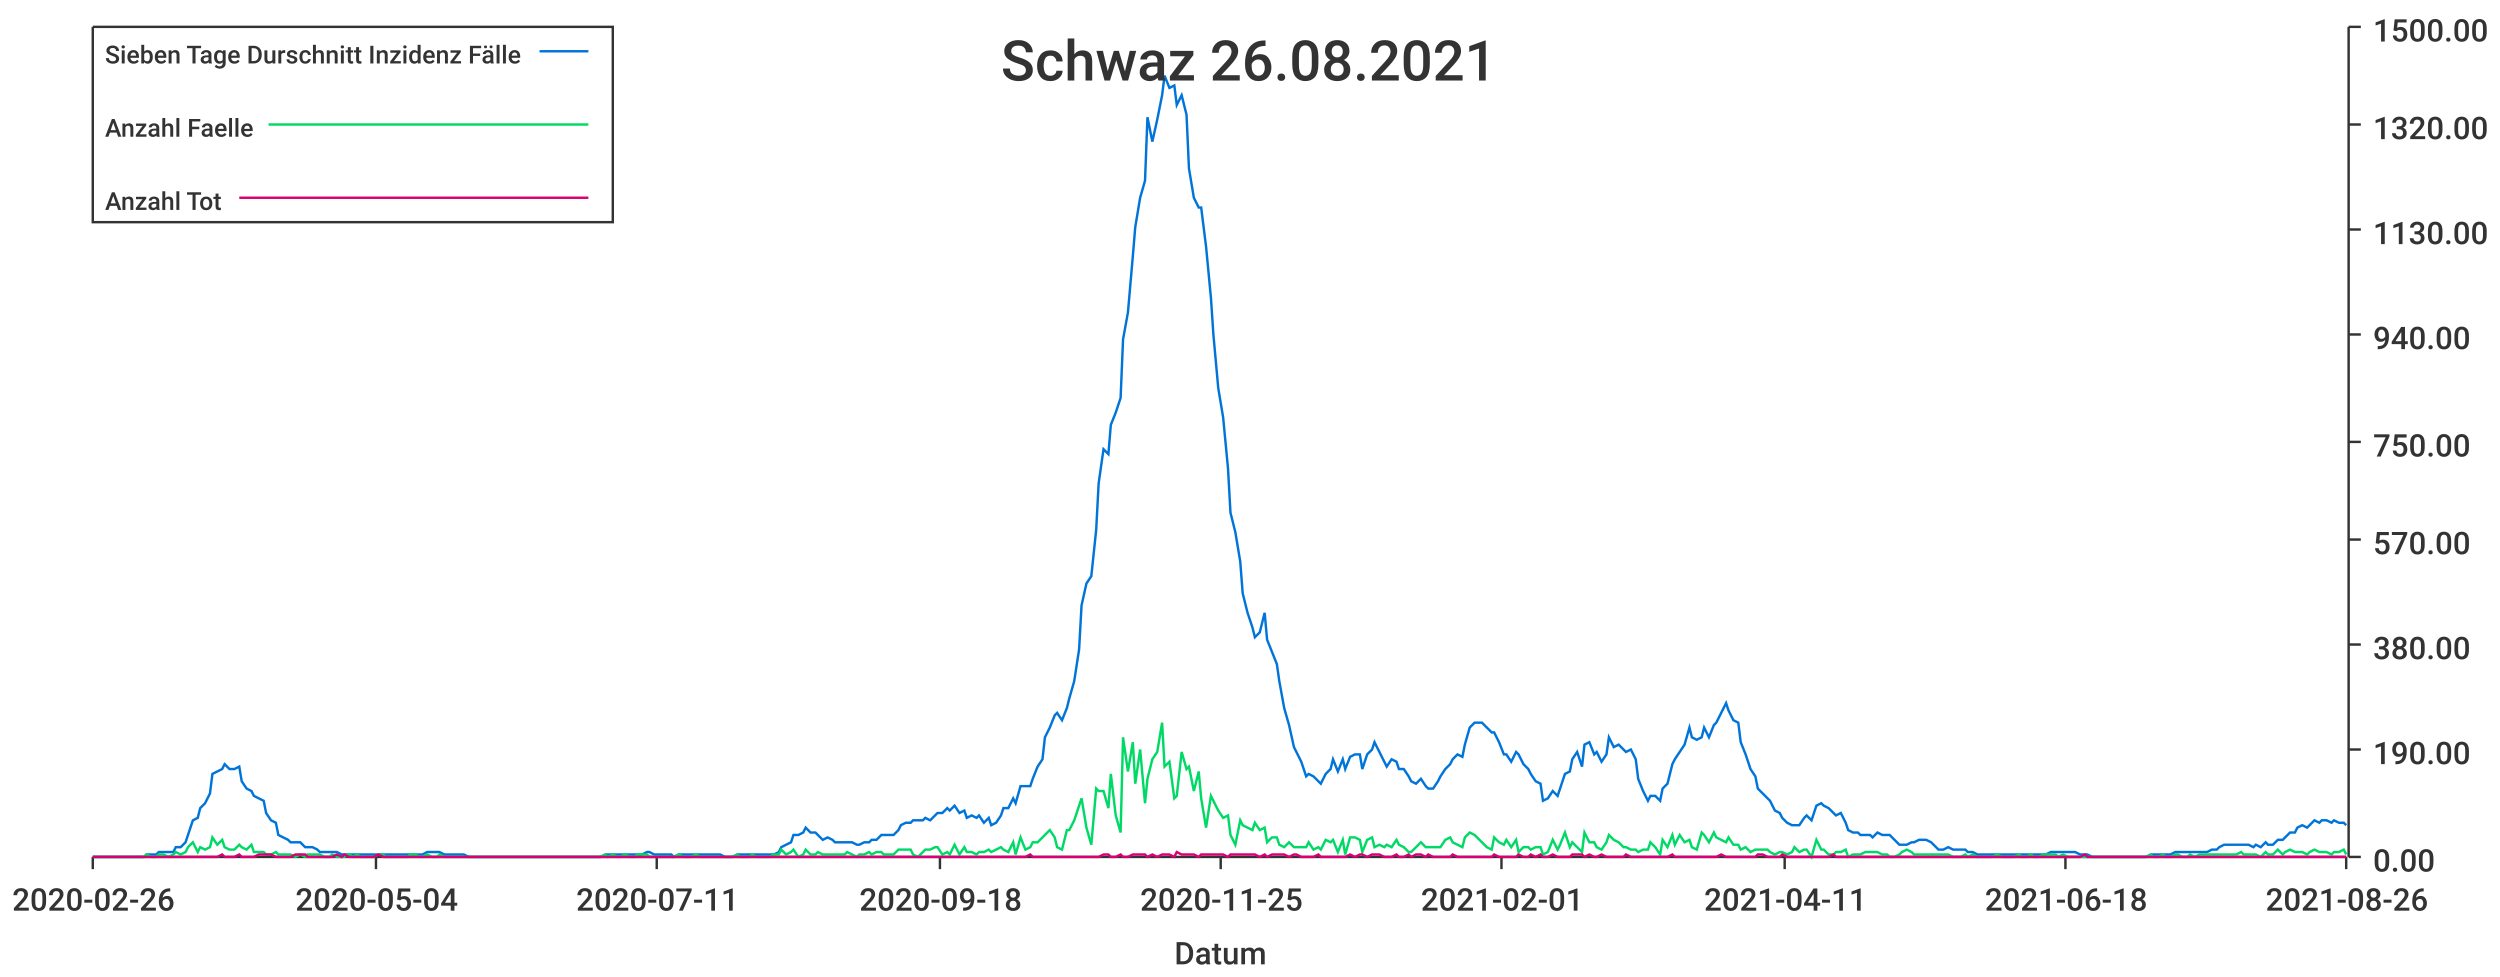
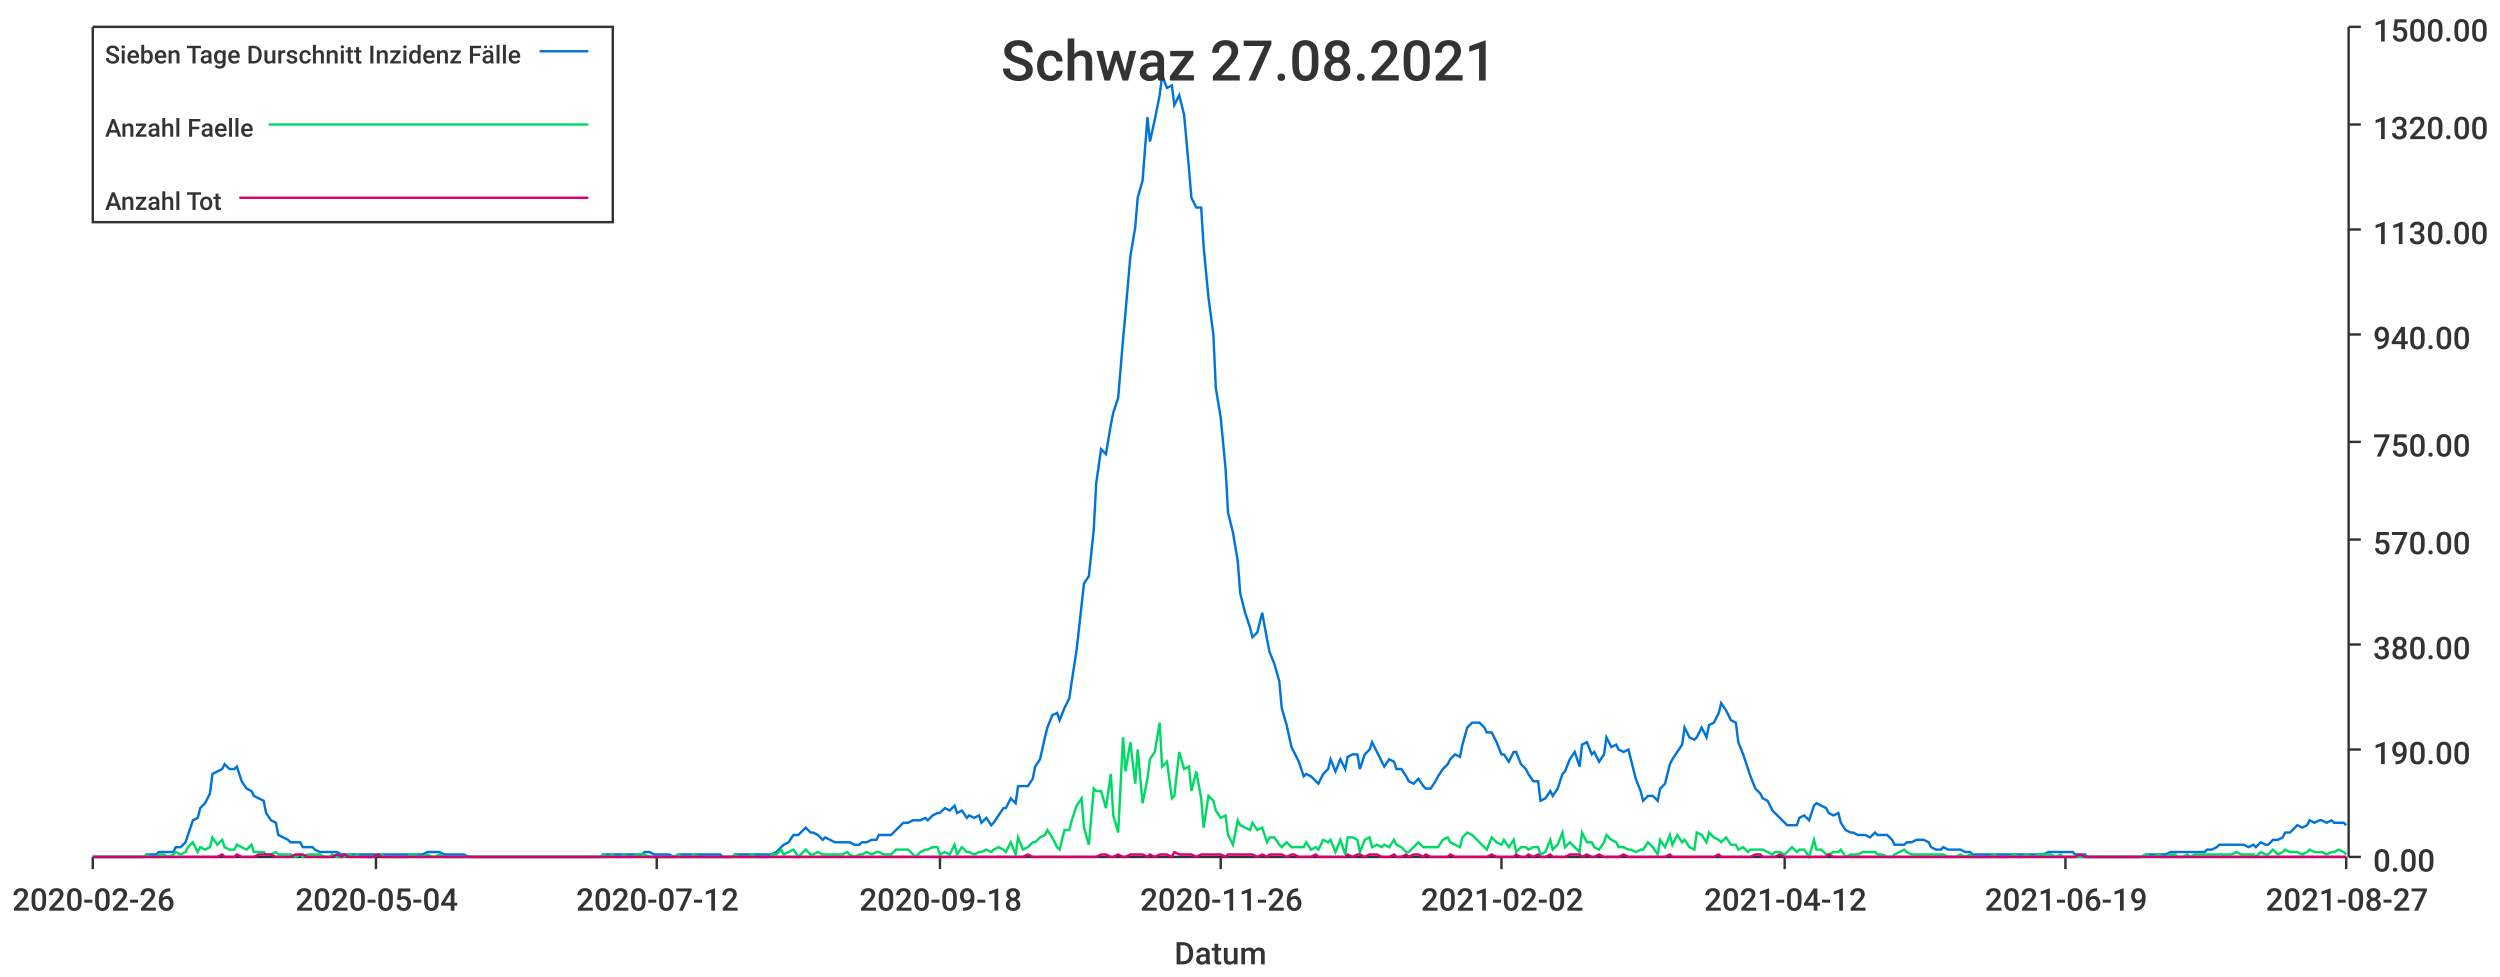
<svg xmlns="http://www.w3.org/2000/svg" width="1024" height="400">\n<path d="M 0 0 L 1024 0 L 1024 400 L 0 400 L 0 0" style="stroke-width:0;stroke:rgba(255,255,255,1.0);fill:rgba(255,255,255,1.0)" />
  <path d="M 38 11 L 961 11 L 961 351 L 38 351 L 38 11" style="stroke-width:0;stroke:rgba(255,255,255,1.0);fill:rgba(255,255,255,1.0)" />
  <path d="M 38 351 L 961 351" style="stroke-width:1;stroke:rgba(51,51,51,1.0);fill:none" />
  <path d="M 38 351 L 38 356" style="stroke-width:1;stroke:rgba(51,51,51,1.0);fill:none" />
  <text x="5" y="373" style="stroke-width:0;stroke:none;fill:rgba(51,51,51,1.0);font-size:12.8px;font-family:'Roboto Medium',sans-serif">2020-02-26</text>
  <path d="M 154 351 L 154 356" style="stroke-width:1;stroke:rgba(51,51,51,1.0);fill:none" />
  <text x="121" y="373" style="stroke-width:0;stroke:none;fill:rgba(51,51,51,1.0);font-size:12.8px;font-family:'Roboto Medium',sans-serif">2020-05-04</text>
  <path d="M 269 351 L 269 356" style="stroke-width:1;stroke:rgba(51,51,51,1.0);fill:none" />
-   <text x="236" y="373" style="stroke-width:0;stroke:none;fill:rgba(51,51,51,1.0);font-size:12.8px;font-family:'Roboto Medium',sans-serif">2020-07-11</text>
+   <text x="236" y="373" style="stroke-width:0;stroke:none;fill:rgba(51,51,51,1.0);font-size:12.8px;font-family:'Roboto Medium',sans-serif">2020-07-12</text>
  <path d="M 385 351 L 385 356" style="stroke-width:1;stroke:rgba(51,51,51,1.0);fill:none" />
  <text x="352" y="373" style="stroke-width:0;stroke:none;fill:rgba(51,51,51,1.0);font-size:12.8px;font-family:'Roboto Medium',sans-serif">2020-09-18</text>
  <path d="M 500 351 L 500 356" style="stroke-width:1;stroke:rgba(51,51,51,1.0);fill:none" />
-   <text x="467" y="373" style="stroke-width:0;stroke:none;fill:rgba(51,51,51,1.0);font-size:12.8px;font-family:'Roboto Medium',sans-serif">2020-11-25</text>
+   <text x="467" y="373" style="stroke-width:0;stroke:none;fill:rgba(51,51,51,1.0);font-size:12.8px;font-family:'Roboto Medium',sans-serif">2020-11-26</text>
  <path d="M 615 351 L 615 356" style="stroke-width:1;stroke:rgba(51,51,51,1.0);fill:none" />
-   <text x="582" y="373" style="stroke-width:0;stroke:none;fill:rgba(51,51,51,1.0);font-size:12.8px;font-family:'Roboto Medium',sans-serif">2021-02-01</text>
+   <text x="582" y="373" style="stroke-width:0;stroke:none;fill:rgba(51,51,51,1.0);font-size:12.8px;font-family:'Roboto Medium',sans-serif">2021-02-02</text>
  <path d="M 731 351 L 731 356" style="stroke-width:1;stroke:rgba(51,51,51,1.0);fill:none" />
-   <text x="698" y="373" style="stroke-width:0;stroke:none;fill:rgba(51,51,51,1.0);font-size:12.8px;font-family:'Roboto Medium',sans-serif">2021-04-11</text>
+   <text x="698" y="373" style="stroke-width:0;stroke:none;fill:rgba(51,51,51,1.0);font-size:12.8px;font-family:'Roboto Medium',sans-serif">2021-04-12</text>
  <path d="M 846 351 L 846 356" style="stroke-width:1;stroke:rgba(51,51,51,1.0);fill:none" />
-   <text x="813" y="373" style="stroke-width:0;stroke:none;fill:rgba(51,51,51,1.0);font-size:12.8px;font-family:'Roboto Medium',sans-serif">2021-06-18</text>
+   <text x="813" y="373" style="stroke-width:0;stroke:none;fill:rgba(51,51,51,1.0);font-size:12.8px;font-family:'Roboto Medium',sans-serif">2021-06-19</text>
  <path d="M 961 351 L 961 356" style="stroke-width:1;stroke:rgba(51,51,51,1.0);fill:none" />
-   <text x="928" y="373" style="stroke-width:0;stroke:none;fill:rgba(51,51,51,1.0);font-size:12.8px;font-family:'Roboto Medium',sans-serif">2021-08-26</text>
+   <text x="928" y="373" style="stroke-width:0;stroke:none;fill:rgba(51,51,51,1.0);font-size:12.8px;font-family:'Roboto Medium',sans-serif">2021-08-27</text>
  <text x="481" y="395" style="stroke-width:0;stroke:none;fill:rgba(51,51,51,1.0);font-size:12.8px;font-family:'Roboto Medium',sans-serif">Datum</text>
  <path d="M 962 351 L 962 11" style="stroke-width:1;stroke:rgba(51,51,51,1.0);fill:none" />
  <path d="M 962 351 L 967 351" style="stroke-width:1;stroke:rgba(51,51,51,1.0);fill:none" />
  <text x="972" y="357" style="stroke-width:0;stroke:none;fill:rgba(51,51,51,1.0);font-size:12.8px;font-family:'Roboto Medium',sans-serif">0.00</text>
  <path d="M 962 307 L 967 307" style="stroke-width:1;stroke:rgba(51,51,51,1.0);fill:none" />
  <text x="972" y="313" style="stroke-width:0;stroke:none;fill:rgba(51,51,51,1.0);font-size:12.8px;font-family:'Roboto Medium',sans-serif">190.00</text>
  <path d="M 962 264 L 967 264" style="stroke-width:1;stroke:rgba(51,51,51,1.0);fill:none" />
  <text x="972" y="270" style="stroke-width:0;stroke:none;fill:rgba(51,51,51,1.0);font-size:12.8px;font-family:'Roboto Medium',sans-serif">380.00</text>
  <path d="M 962 221 L 967 221" style="stroke-width:1;stroke:rgba(51,51,51,1.0);fill:none" />
  <text x="972" y="227" style="stroke-width:0;stroke:none;fill:rgba(51,51,51,1.0);font-size:12.8px;font-family:'Roboto Medium',sans-serif">570.00</text>
  <path d="M 962 181 L 967 181" style="stroke-width:1;stroke:rgba(51,51,51,1.0);fill:none" />
  <text x="972" y="187" style="stroke-width:0;stroke:none;fill:rgba(51,51,51,1.0);font-size:12.8px;font-family:'Roboto Medium',sans-serif">750.00</text>
  <path d="M 962 137 L 967 137" style="stroke-width:1;stroke:rgba(51,51,51,1.0);fill:none" />
  <text x="972" y="143" style="stroke-width:0;stroke:none;fill:rgba(51,51,51,1.0);font-size:12.8px;font-family:'Roboto Medium',sans-serif">940.00</text>
  <path d="M 962 94 L 967 94" style="stroke-width:1;stroke:rgba(51,51,51,1.0);fill:none" />
  <text x="972" y="100" style="stroke-width:0;stroke:none;fill:rgba(51,51,51,1.0);font-size:12.8px;font-family:'Roboto Medium',sans-serif">1130.00</text>
  <path d="M 962 51 L 967 51" style="stroke-width:1;stroke:rgba(51,51,51,1.0);fill:none" />
  <text x="972" y="57" style="stroke-width:0;stroke:none;fill:rgba(51,51,51,1.0);font-size:12.8px;font-family:'Roboto Medium',sans-serif">1320.00</text>
  <path d="M 962 11 L 967 11" style="stroke-width:1;stroke:rgba(51,51,51,1.0);fill:none" />
  <text x="972" y="17" style="stroke-width:0;stroke:none;fill:rgba(51,51,51,1.0);font-size:12.8px;font-family:'Roboto Medium',sans-serif">1500.00</text>
-   <path d="M 38 351 L 40 351 L 42 351 L 44 351 L 45 351 L 47 351 L 49 351 L 50 351 L 52 351 L 54 351 L 55 351 L 57 351 L 59 351 L 60 350 L 62 350 L 64 350 L 65 349 L 67 349 L 69 349 L 71 349 L 72 347 L 74 347 L 76 345 L 77 342 L 79 336 L 81 335 L 82 331 L 84 329 L 86 325 L 87 317 L 89 316 L 91 315 L 92 313 L 94 315 L 96 315 L 98 314 L 99 320 L 101 323 L 103 324 L 104 326 L 106 327 L 108 328 L 109 333 L 111 336 L 113 337 L 114 342 L 116 343 L 118 344 L 119 345 L 121 345 L 123 345 L 125 347 L 126 347 L 128 347 L 130 348 L 131 349 L 133 349 L 135 349 L 136 349 L 138 349 L 140 350 L 141 350 L 143 350 L 145 350 L 146 350 L 148 350 L 150 350 L 152 350 L 153 350 L 155 350 L 157 350 L 158 350 L 160 350 L 162 350 L 163 350 L 165 350 L 167 350 L 168 350 L 170 350 L 172 350 L 173 350 L 175 349 L 177 349 L 179 349 L 180 349 L 182 350 L 184 350 L 185 350 L 187 350 L 189 350 L 190 350 L 192 351 L 194 351 L 195 351 L 197 351 L 199 351 L 200 351 L 202 351 L 204 351 L 206 351 L 207 351 L 209 351 L 211 351 L 212 351 L 214 351 L 216 351 L 217 351 L 219 351 L 221 351 L 222 351 L 224 351 L 226 351 L 227 351 L 229 351 L 231 351 L 233 351 L 234 351 L 236 351 L 238 351 L 239 351 L 241 351 L 243 351 L 244 351 L 246 351 L 248 350 L 249 350 L 251 350 L 253 350 L 254 350 L 256 350 L 258 350 L 260 350 L 261 350 L 263 350 L 265 349 L 266 349 L 268 350 L 270 350 L 271 350 L 273 350 L 275 350 L 276 351 L 278 350 L 280 350 L 281 350 L 283 350 L 285 350 L 287 350 L 288 350 L 290 350 L 292 350 L 293 350 L 295 350 L 297 351 L 298 351 L 300 351 L 302 350 L 303 350 L 305 350 L 307 350 L 308 350 L 310 350 L 312 350 L 314 350 L 315 350 L 317 350 L 319 349 L 320 347 L 322 346 L 324 345 L 325 342 L 327 342 L 329 341 L 330 339 L 332 341 L 334 341 L 335 342 L 337 344 L 339 343 L 341 344 L 342 345 L 344 345 L 346 345 L 347 345 L 349 345 L 351 346 L 352 346 L 354 345 L 356 345 L 357 344 L 359 344 L 361 342 L 362 342 L 364 342 L 366 342 L 368 340 L 369 338 L 371 337 L 373 337 L 374 336 L 376 336 L 378 336 L 379 335 L 381 336 L 383 334 L 384 333 L 386 333 L 388 331 L 389 332 L 391 330 L 393 333 L 395 332 L 396 335 L 398 334 L 400 335 L 401 334 L 403 337 L 405 335 L 406 338 L 408 337 L 410 334 L 411 331 L 413 331 L 415 327 L 416 329 L 418 322 L 420 322 L 422 322 L 423 319 L 425 314 L 427 311 L 428 302 L 430 298 L 432 293 L 433 292 L 435 295 L 437 290 L 438 286 L 440 279 L 442 266 L 443 248 L 445 239 L 447 236 L 449 217 L 450 198 L 452 184 L 454 186 L 455 174 L 457 169 L 459 163 L 460 139 L 462 128 L 464 105 L 465 93 L 467 81 L 469 74 L 470 48 L 472 58 L 474 49 L 476 39 L 477 31 L 479 36 L 481 35 L 482 43 L 484 39 L 486 47 L 487 69 L 489 81 L 491 85 L 492 85 L 494 101 L 496 122 L 497 137 L 499 159 L 501 171 L 503 192 L 504 210 L 506 218 L 508 230 L 509 243 L 511 251 L 513 257 L 514 261 L 516 259 L 518 251 L 519 262 L 521 267 L 523 272 L 524 279 L 526 290 L 528 297 L 530 306 L 531 308 L 533 312 L 535 318 L 536 317 L 538 318 L 540 320 L 541 321 L 543 317 L 545 315 L 546 311 L 548 316 L 550 311 L 551 315 L 553 310 L 555 309 L 557 309 L 558 315 L 560 309 L 562 307 L 563 304 L 565 308 L 567 312 L 568 314 L 570 311 L 572 312 L 573 315 L 575 315 L 577 318 L 578 320 L 580 321 L 582 319 L 584 322 L 585 323 L 587 323 L 589 320 L 590 318 L 592 315 L 594 313 L 595 311 L 597 309 L 599 310 L 600 305 L 602 298 L 604 296 L 605 296 L 607 296 L 609 298 L 611 300 L 612 300 L 614 304 L 616 309 L 617 309 L 619 312 L 621 308 L 622 309 L 624 313 L 626 315 L 627 317 L 629 320 L 631 321 L 632 328 L 634 327 L 636 324 L 638 326 L 639 323 L 641 317 L 643 316 L 644 311 L 646 308 L 648 314 L 649 305 L 651 304 L 653 309 L 654 308 L 656 312 L 658 309 L 659 302 L 661 306 L 663 305 L 665 307 L 666 308 L 668 307 L 670 311 L 671 319 L 673 324 L 675 328 L 676 326 L 678 326 L 680 328 L 681 323 L 683 321 L 685 313 L 686 311 L 688 308 L 690 305 L 692 298 L 693 302 L 695 303 L 697 302 L 698 298 L 700 302 L 702 297 L 703 296 L 705 292 L 707 288 L 708 291 L 710 295 L 712 296 L 713 304 L 715 309 L 717 315 L 719 318 L 720 323 L 722 325 L 724 327 L 725 328 L 727 332 L 729 333 L 730 335 L 732 337 L 734 338 L 735 338 L 737 338 L 739 335 L 740 334 L 742 336 L 744 330 L 746 329 L 747 330 L 749 331 L 751 333 L 752 334 L 754 333 L 756 337 L 757 340 L 759 341 L 761 341 L 762 342 L 764 342 L 766 342 L 767 343 L 769 341 L 771 342 L 773 342 L 774 342 L 776 344 L 778 346 L 779 346 L 781 346 L 783 345 L 784 345 L 786 344 L 788 344 L 789 344 L 791 345 L 793 347 L 794 348 L 796 348 L 798 347 L 800 348 L 801 348 L 803 348 L 805 348 L 806 349 L 808 349 L 810 350 L 811 350 L 813 350 L 815 350 L 816 350 L 818 350 L 820 350 L 821 350 L 823 350 L 825 350 L 827 350 L 828 350 L 830 350 L 832 350 L 833 350 L 835 350 L 837 350 L 838 350 L 840 349 L 842 349 L 843 349 L 845 349 L 847 349 L 848 349 L 850 349 L 852 350 L 854 350 L 855 350 L 857 351 L 859 351 L 860 351 L 862 351 L 864 351 L 865 351 L 867 351 L 869 351 L 870 351 L 872 351 L 874 351 L 875 351 L 877 351 L 879 351 L 881 350 L 882 350 L 884 350 L 886 350 L 887 350 L 889 350 L 891 349 L 892 349 L 894 349 L 896 349 L 897 349 L 899 349 L 901 349 L 902 349 L 904 349 L 906 348 L 908 348 L 909 347 L 911 346 L 913 346 L 914 346 L 916 346 L 918 346 L 919 346 L 921 346 L 923 347 L 924 346 L 926 347 L 928 345 L 929 346 L 931 346 L 933 344 L 935 344 L 936 343 L 938 341 L 940 341 L 941 339 L 943 338 L 945 339 L 946 338 L 948 336 L 950 337 L 951 336 L 953 336 L 955 337 L 956 336 L 958 337 L 960 337 L 961 338" style="stroke-width:1;stroke:rgba(0,116,217,1.0);fill:none" />
-   <path d="M 38 351 L 40 351 L 42 351 L 44 351 L 45 351 L 47 351 L 49 351 L 50 351 L 52 351 L 54 351 L 55 351 L 57 351 L 59 351 L 60 350 L 62 351 L 64 351 L 65 350 L 67 350 L 69 351 L 71 350 L 72 349 L 74 350 L 76 349 L 77 347 L 79 345 L 81 349 L 82 347 L 84 348 L 86 347 L 87 343 L 89 346 L 91 344 L 92 347 L 94 348 L 96 348 L 98 346 L 99 347 L 101 348 L 103 346 L 104 349 L 106 349 L 108 349 L 109 350 L 111 350 L 113 349 L 114 350 L 116 350 L 118 350 L 119 350 L 121 351 L 123 350 L 125 351 L 126 350 L 128 350 L 130 350 L 131 350 L 133 351 L 135 351 L 136 350 L 138 351 L 140 351 L 141 351 L 143 350 L 145 351 L 146 350 L 148 351 L 150 351 L 152 351 L 153 351 L 155 350 L 157 350 L 158 351 L 160 351 L 162 351 L 163 351 L 165 351 L 167 351 L 168 350 L 170 350 L 172 351 L 173 351 L 175 350 L 177 351 L 179 351 L 180 350 L 182 351 L 184 351 L 185 351 L 187 351 L 189 351 L 190 351 L 192 351 L 194 351 L 195 351 L 197 351 L 199 351 L 200 351 L 202 351 L 204 351 L 206 351 L 207 351 L 209 351 L 211 351 L 212 351 L 214 351 L 216 351 L 217 351 L 219 351 L 221 351 L 222 351 L 224 351 L 226 351 L 227 351 L 229 351 L 231 351 L 233 351 L 234 351 L 236 351 L 238 351 L 239 351 L 241 351 L 243 351 L 244 351 L 246 351 L 248 350 L 249 351 L 251 350 L 253 351 L 254 351 L 256 350 L 258 351 L 260 351 L 261 350 L 263 350 L 265 350 L 266 351 L 268 351 L 270 351 L 271 351 L 273 351 L 275 351 L 276 351 L 278 350 L 280 351 L 281 351 L 283 351 L 285 350 L 287 351 L 288 351 L 290 351 L 292 351 L 293 351 L 295 351 L 297 351 L 298 351 L 300 351 L 302 350 L 303 351 L 305 351 L 307 351 L 308 350 L 310 351 L 312 351 L 314 351 L 315 351 L 317 350 L 319 350 L 320 348 L 322 350 L 324 349 L 325 348 L 327 351 L 329 350 L 330 348 L 332 350 L 334 350 L 335 349 L 337 350 L 339 350 L 341 350 L 342 350 L 344 350 L 346 350 L 347 349 L 349 350 L 351 351 L 352 350 L 354 350 L 356 349 L 357 350 L 359 349 L 361 349 L 362 350 L 364 350 L 366 350 L 368 348 L 369 348 L 371 348 L 373 348 L 374 350 L 376 351 L 378 349 L 379 348 L 381 348 L 383 347 L 384 347 L 386 350 L 388 349 L 389 350 L 391 346 L 393 350 L 395 347 L 396 349 L 398 349 L 400 350 L 401 349 L 403 349 L 405 348 L 406 349 L 408 348 L 410 347 L 411 348 L 413 349 L 415 345 L 416 350 L 418 343 L 420 348 L 422 347 L 423 345 L 425 345 L 427 343 L 428 342 L 430 340 L 432 343 L 433 347 L 435 348 L 437 340 L 438 340 L 440 336 L 442 330 L 443 327 L 445 339 L 447 346 L 449 323 L 450 324 L 452 324 L 454 331 L 455 317 L 457 334 L 459 341 L 460 302 L 462 316 L 464 304 L 465 321 L 467 307 L 469 329 L 470 319 L 472 311 L 474 308 L 476 296 L 477 314 L 479 312 L 481 327 L 482 326 L 484 308 L 486 315 L 487 314 L 489 324 L 491 316 L 492 327 L 494 339 L 496 326 L 497 328 L 499 332 L 501 335 L 503 334 L 504 342 L 506 346 L 508 336 L 509 338 L 511 339 L 513 340 L 514 337 L 516 340 L 518 339 L 519 345 L 521 343 L 523 343 L 524 346 L 526 347 L 528 345 L 530 347 L 531 347 L 533 347 L 535 347 L 536 345 L 538 348 L 540 347 L 541 348 L 543 344 L 545 345 L 546 344 L 548 349 L 550 344 L 551 350 L 553 343 L 555 343 L 557 344 L 558 349 L 560 344 L 562 343 L 563 347 L 565 346 L 567 347 L 568 346 L 570 347 L 572 344 L 573 346 L 575 347 L 577 349 L 578 349 L 580 347 L 582 345 L 584 347 L 585 347 L 587 347 L 589 347 L 590 347 L 592 344 L 594 343 L 595 345 L 597 346 L 599 347 L 600 343 L 602 341 L 604 342 L 605 343 L 607 345 L 609 347 L 611 348 L 612 343 L 614 345 L 616 346 L 617 344 L 619 347 L 621 344 L 622 349 L 624 347 L 626 347 L 627 348 L 629 347 L 631 347 L 632 350 L 634 349 L 636 344 L 638 348 L 639 346 L 641 341 L 643 347 L 644 345 L 646 347 L 648 349 L 649 341 L 651 345 L 653 345 L 654 347 L 656 348 L 658 345 L 659 342 L 661 344 L 663 345 L 665 347 L 666 347 L 668 348 L 670 348 L 671 349 L 673 348 L 675 348 L 676 345 L 678 347 L 680 350 L 681 344 L 683 347 L 685 342 L 686 346 L 688 342 L 690 345 L 692 344 L 693 347 L 695 348 L 697 341 L 698 342 L 700 345 L 702 341 L 703 343 L 705 344 L 707 345 L 708 343 L 710 346 L 712 346 L 713 348 L 715 347 L 717 349 L 719 348 L 720 348 L 722 348 L 724 348 L 725 349 L 727 350 L 729 349 L 730 349 L 732 350 L 734 349 L 735 347 L 737 349 L 739 348 L 740 348 L 742 351 L 744 344 L 746 348 L 747 348 L 749 350 L 751 350 L 752 349 L 754 349 L 756 348 L 757 351 L 759 350 L 761 350 L 762 350 L 764 349 L 766 349 L 767 349 L 769 349 L 771 350 L 773 350 L 774 351 L 776 351 L 778 350 L 779 349 L 781 348 L 783 349 L 784 350 L 786 350 L 788 350 L 789 350 L 791 350 L 793 350 L 794 350 L 796 350 L 798 350 L 800 351 L 801 351 L 803 351 L 805 350 L 806 351 L 808 350 L 810 351 L 811 351 L 813 351 L 815 351 L 816 351 L 818 350 L 820 351 L 821 351 L 823 351 L 825 351 L 827 350 L 828 351 L 830 351 L 832 350 L 833 351 L 835 351 L 837 350 L 838 350 L 840 350 L 842 350 L 843 351 L 845 350 L 847 351 L 848 351 L 850 351 L 852 351 L 854 351 L 855 351 L 857 351 L 859 351 L 860 351 L 862 351 L 864 351 L 865 351 L 867 351 L 869 351 L 870 351 L 872 351 L 874 351 L 875 351 L 877 351 L 879 351 L 881 350 L 882 351 L 884 351 L 886 350 L 887 351 L 889 351 L 891 350 L 892 350 L 894 351 L 896 351 L 897 350 L 899 351 L 901 350 L 902 350 L 904 350 L 906 350 L 908 350 L 909 350 L 911 350 L 913 350 L 914 350 L 916 350 L 918 349 L 919 350 L 921 350 L 923 350 L 924 350 L 926 351 L 928 349 L 929 350 L 931 350 L 933 348 L 935 350 L 936 349 L 938 348 L 940 349 L 941 349 L 943 349 L 945 350 L 946 349 L 948 348 L 950 349 L 951 349 L 953 349 L 955 350 L 956 349 L 958 349 L 960 348 L 961 350" style="stroke-width:1;stroke:rgba(0,217,101,1.0);fill:none" />
-   <path d="M 38 351 L 40 351 L 42 351 L 44 351 L 45 351 L 47 351 L 49 351 L 50 351 L 52 351 L 54 351 L 55 351 L 57 351 L 59 351 L 60 351 L 62 351 L 64 351 L 65 351 L 67 351 L 69 351 L 71 351 L 72 351 L 74 351 L 76 351 L 77 351 L 79 351 L 81 351 L 82 351 L 84 351 L 86 351 L 87 351 L 89 351 L 91 350 L 92 351 L 94 351 L 96 351 L 98 350 L 99 351 L 101 351 L 103 351 L 104 351 L 106 350 L 108 350 L 109 350 L 111 350 L 113 351 L 114 351 L 116 351 L 118 351 L 119 351 L 121 350 L 123 350 L 125 350 L 126 351 L 128 351 L 130 351 L 131 351 L 133 351 L 135 351 L 136 351 L 138 350 L 140 351 L 141 350 L 143 351 L 145 351 L 146 351 L 148 351 L 150 351 L 152 351 L 153 351 L 155 350 L 157 351 L 158 351 L 160 351 L 162 351 L 163 351 L 165 351 L 167 351 L 168 351 L 170 351 L 172 351 L 173 351 L 175 351 L 177 351 L 179 351 L 180 351 L 182 351 L 184 351 L 185 351 L 187 351 L 189 351 L 190 351 L 192 351 L 194 351 L 195 351 L 197 351 L 199 351 L 200 351 L 202 351 L 204 351 L 206 351 L 207 351 L 209 351 L 211 351 L 212 351 L 214 351 L 216 351 L 217 351 L 219 351 L 221 351 L 222 351 L 224 351 L 226 351 L 227 351 L 229 351 L 231 351 L 233 351 L 234 351 L 236 351 L 238 351 L 239 351 L 241 351 L 243 351 L 244 351 L 246 351 L 248 351 L 249 351 L 251 351 L 253 351 L 254 351 L 256 351 L 258 351 L 260 351 L 261 351 L 263 351 L 265 351 L 266 351 L 268 351 L 270 351 L 271 351 L 273 351 L 275 351 L 276 351 L 278 351 L 280 351 L 281 351 L 283 351 L 285 351 L 287 351 L 288 351 L 290 351 L 292 351 L 293 351 L 295 351 L 297 351 L 298 351 L 300 351 L 302 351 L 303 351 L 305 351 L 307 351 L 308 351 L 310 351 L 312 351 L 314 351 L 315 351 L 317 351 L 319 351 L 320 351 L 322 351 L 324 351 L 325 351 L 327 351 L 329 351 L 330 351 L 332 351 L 334 351 L 335 351 L 337 351 L 339 351 L 341 351 L 342 351 L 344 351 L 346 351 L 347 351 L 349 351 L 351 351 L 352 351 L 354 351 L 356 351 L 357 351 L 359 351 L 361 351 L 362 351 L 364 351 L 366 351 L 368 351 L 369 351 L 371 351 L 373 351 L 374 351 L 376 351 L 378 351 L 379 351 L 381 351 L 383 351 L 384 351 L 386 351 L 388 351 L 389 351 L 391 351 L 393 351 L 395 351 L 396 351 L 398 351 L 400 351 L 401 351 L 403 351 L 405 351 L 406 351 L 408 351 L 410 351 L 411 351 L 413 351 L 415 351 L 416 351 L 418 351 L 420 351 L 422 350 L 423 351 L 425 351 L 427 351 L 428 351 L 430 351 L 432 351 L 433 351 L 435 351 L 437 351 L 438 351 L 440 351 L 442 351 L 443 351 L 445 351 L 447 351 L 449 351 L 450 351 L 452 350 L 454 350 L 455 351 L 457 351 L 459 350 L 460 351 L 462 351 L 464 350 L 465 350 L 467 350 L 469 350 L 470 351 L 472 350 L 474 351 L 476 350 L 477 350 L 479 350 L 481 351 L 482 349 L 484 350 L 486 350 L 487 350 L 489 350 L 491 351 L 492 350 L 494 350 L 496 350 L 497 350 L 499 350 L 501 350 L 503 351 L 504 350 L 506 350 L 508 350 L 509 350 L 511 350 L 513 350 L 514 350 L 516 351 L 518 350 L 519 351 L 521 350 L 523 350 L 524 350 L 526 350 L 528 351 L 530 350 L 531 350 L 533 351 L 535 351 L 536 351 L 538 351 L 540 350 L 541 351 L 543 351 L 545 351 L 546 351 L 548 351 L 550 351 L 551 351 L 553 350 L 555 351 L 557 350 L 558 350 L 560 351 L 562 350 L 563 350 L 565 350 L 567 351 L 568 351 L 570 351 L 572 350 L 573 351 L 575 351 L 577 350 L 578 351 L 580 350 L 582 350 L 584 351 L 585 350 L 587 351 L 589 351 L 590 351 L 592 351 L 594 351 L 595 350 L 597 351 L 599 351 L 600 351 L 602 351 L 604 351 L 605 351 L 607 351 L 609 351 L 611 351 L 612 350 L 614 351 L 616 351 L 617 351 L 619 351 L 621 351 L 622 350 L 624 351 L 626 351 L 627 350 L 629 351 L 631 350 L 632 351 L 634 351 L 636 350 L 638 351 L 639 351 L 641 351 L 643 351 L 644 350 L 646 350 L 648 350 L 649 351 L 651 350 L 653 351 L 654 351 L 656 350 L 658 351 L 659 351 L 661 351 L 663 351 L 665 351 L 666 350 L 668 351 L 670 351 L 671 351 L 673 351 L 675 351 L 676 351 L 678 351 L 680 351 L 681 351 L 683 351 L 685 350 L 686 351 L 688 351 L 690 351 L 692 351 L 693 351 L 695 351 L 697 351 L 698 351 L 700 351 L 702 351 L 703 351 L 705 350 L 707 351 L 708 351 L 710 351 L 712 351 L 713 351 L 715 351 L 717 351 L 719 351 L 720 350 L 722 350 L 724 351 L 725 351 L 727 351 L 729 351 L 730 350 L 732 351 L 734 351 L 735 351 L 737 351 L 739 351 L 740 351 L 742 351 L 744 351 L 746 351 L 747 351 L 749 351 L 751 350 L 752 351 L 754 351 L 756 351 L 757 351 L 759 351 L 761 351 L 762 351 L 764 351 L 766 351 L 767 351 L 769 351 L 771 351 L 773 351 L 774 351 L 776 351 L 778 351 L 779 351 L 781 351 L 783 351 L 784 351 L 786 351 L 788 351 L 789 351 L 791 351 L 793 351 L 794 351 L 796 351 L 798 351 L 800 351 L 801 351 L 803 351 L 805 351 L 806 351 L 808 351 L 810 351 L 811 351 L 813 351 L 815 351 L 816 351 L 818 351 L 820 351 L 821 351 L 823 351 L 825 351 L 827 351 L 828 351 L 830 351 L 832 351 L 833 351 L 835 351 L 837 351 L 838 351 L 840 351 L 842 351 L 843 351 L 845 351 L 847 351 L 848 351 L 850 351 L 852 351 L 854 350 L 855 351 L 857 351 L 859 351 L 860 351 L 862 351 L 864 351 L 865 351 L 867 351 L 869 351 L 870 351 L 872 351 L 874 351 L 875 351 L 877 351 L 879 351 L 881 351 L 882 351 L 884 351 L 886 351 L 887 351 L 889 351 L 891 351 L 892 351 L 894 351 L 896 351 L 897 351 L 899 351 L 901 351 L 902 351 L 904 351 L 906 351 L 908 351 L 909 351 L 911 351 L 913 351 L 914 351 L 916 351 L 918 351 L 919 351 L 921 351 L 923 351 L 924 351 L 926 351 L 928 351 L 929 351 L 931 351 L 933 351 L 935 351 L 936 351 L 938 351 L 940 351 L 941 351 L 943 351 L 945 351 L 946 351 L 948 351 L 950 351 L 951 351 L 953 351 L 955 351 L 956 351 L 958 351 L 960 351 L 961 351" style="stroke-width:1;stroke:rgba(217,0,116,1.0);fill:none" />
-   <text x="410" y="33" style="stroke-width:0;stroke:none;fill:rgba(51,51,51,1.0);font-size:23.0px;font-family:'Roboto Medium',sans-serif">Schwaz 26.08.2021</text>
+   <path d="M 38 351 L 40 351 L 42 351 L 44 351 L 45 351 L 47 351 L 49 351 L 50 351 L 52 351 L 54 351 L 55 351 L 57 351 L 59 351 L 60 350 L 62 350 L 64 350 L 65 349 L 67 349 L 69 349 L 71 349 L 72 347 L 74 347 L 76 345 L 77 342 L 79 336 L 81 335 L 82 331 L 84 329 L 86 325 L 87 317 L 89 316 L 91 315 L 92 313 L 94 315 L 96 315 L 97 314 L 99 320 L 101 323 L 103 324 L 104 326 L 106 327 L 108 328 L 109 333 L 111 336 L 113 337 L 114 342 L 116 343 L 118 344 L 119 345 L 121 345 L 123 345 L 124 347 L 126 347 L 128 347 L 129 348 L 131 349 L 133 349 L 135 349 L 136 349 L 138 349 L 140 350 L 141 350 L 143 350 L 145 350 L 146 350 L 148 350 L 150 350 L 151 350 L 153 350 L 155 350 L 156 350 L 158 350 L 160 350 L 161 350 L 163 350 L 165 350 L 167 350 L 168 350 L 170 350 L 172 350 L 173 350 L 175 349 L 177 349 L 178 349 L 180 349 L 182 350 L 183 350 L 185 350 L 187 350 L 188 350 L 190 350 L 192 351 L 193 351 L 195 351 L 197 351 L 199 351 L 200 351 L 202 351 L 204 351 L 205 351 L 207 351 L 209 351 L 210 351 L 212 351 L 214 351 L 215 351 L 217 351 L 219 351 L 220 351 L 222 351 L 224 351 L 225 351 L 227 351 L 229 351 L 231 351 L 232 351 L 234 351 L 236 351 L 237 351 L 239 351 L 241 351 L 242 351 L 244 351 L 246 351 L 247 350 L 249 350 L 251 350 L 252 350 L 254 350 L 256 350 L 257 350 L 259 350 L 261 350 L 263 350 L 264 349 L 266 349 L 268 350 L 269 350 L 271 350 L 273 350 L 274 350 L 276 351 L 278 350 L 279 350 L 281 350 L 283 350 L 284 350 L 286 350 L 288 350 L 289 350 L 291 350 L 293 350 L 295 350 L 296 351 L 298 351 L 300 351 L 301 350 L 303 350 L 305 350 L 306 350 L 308 350 L 310 350 L 311 350 L 313 350 L 315 350 L 316 350 L 318 349 L 320 347 L 321 346 L 323 345 L 325 342 L 327 342 L 328 341 L 330 339 L 332 341 L 333 341 L 335 342 L 337 344 L 338 343 L 340 344 L 342 345 L 343 345 L 345 345 L 347 345 L 348 345 L 350 346 L 352 346 L 353 345 L 355 345 L 357 344 L 359 344 L 360 342 L 362 342 L 364 342 L 365 342 L 367 340 L 369 338 L 370 337 L 372 337 L 374 336 L 375 336 L 377 336 L 379 335 L 380 336 L 382 334 L 384 333 L 385 333 L 387 331 L 389 332 L 391 330 L 392 333 L 394 332 L 396 335 L 397 334 L 399 335 L 401 334 L 402 337 L 404 335 L 406 338 L 407 337 L 409 334 L 411 331 L 412 331 L 414 327 L 416 329 L 417 322 L 419 322 L 421 322 L 423 319 L 424 314 L 426 311 L 428 302 L 429 298 L 431 293 L 433 292 L 434 295 L 436 290 L 438 286 L 439 279 L 441 266 L 443 248 L 444 239 L 446 236 L 448 217 L 449 198 L 451 184 L 453 186 L 455 174 L 456 169 L 458 163 L 460 139 L 461 128 L 463 105 L 465 93 L 466 81 L 468 74 L 470 48 L 471 58 L 473 49 L 475 39 L 476 31 L 478 36 L 480 35 L 481 43 L 483 39 L 485 47 L 487 69 L 488 81 L 490 85 L 492 85 L 493 101 L 495 122 L 497 137 L 498 159 L 500 171 L 502 192 L 503 210 L 505 218 L 507 230 L 508 243 L 510 251 L 512 257 L 513 261 L 515 259 L 517 251 L 519 262 L 520 267 L 522 272 L 524 279 L 525 290 L 527 297 L 529 306 L 530 308 L 532 312 L 534 318 L 535 317 L 537 318 L 539 320 L 540 321 L 542 317 L 544 315 L 545 311 L 547 316 L 549 311 L 551 315 L 552 310 L 554 309 L 556 309 L 557 315 L 559 309 L 561 307 L 562 304 L 564 308 L 566 312 L 567 314 L 569 311 L 571 312 L 572 315 L 574 315 L 576 318 L 577 320 L 579 321 L 581 319 L 583 322 L 584 323 L 586 323 L 588 320 L 589 318 L 591 315 L 593 313 L 594 311 L 596 309 L 598 310 L 599 305 L 601 298 L 603 296 L 604 296 L 606 296 L 608 298 L 609 300 L 611 300 L 613 304 L 615 309 L 616 309 L 618 312 L 620 308 L 621 308 L 623 313 L 625 315 L 626 317 L 628 320 L 630 320 L 631 328 L 633 327 L 635 324 L 636 326 L 638 323 L 640 317 L 641 316 L 643 311 L 645 308 L 647 314 L 648 305 L 650 304 L 652 309 L 653 308 L 655 312 L 657 309 L 658 302 L 660 306 L 662 305 L 663 307 L 665 308 L 667 307 L 668 311 L 670 319 L 672 324 L 673 328 L 675 326 L 677 326 L 679 328 L 680 323 L 682 321 L 684 313 L 685 311 L 687 308 L 689 305 L 690 298 L 692 302 L 694 303 L 695 302 L 697 298 L 699 302 L 700 297 L 702 296 L 704 292 L 705 288 L 707 291 L 709 295 L 711 296 L 712 304 L 714 309 L 716 315 L 717 318 L 719 323 L 721 325 L 722 327 L 724 328 L 726 332 L 727 333 L 729 335 L 731 337 L 732 338 L 734 338 L 736 338 L 737 335 L 739 334 L 741 336 L 743 330 L 744 329 L 746 330 L 748 331 L 749 333 L 751 334 L 753 333 L 754 337 L 756 340 L 758 341 L 759 341 L 761 342 L 763 342 L 764 342 L 766 343 L 768 341 L 769 342 L 771 342 L 773 342 L 775 344 L 776 346 L 778 346 L 780 346 L 781 345 L 783 345 L 785 344 L 786 344 L 788 344 L 790 345 L 791 347 L 793 348 L 795 348 L 796 347 L 798 348 L 800 348 L 801 348 L 803 348 L 805 349 L 807 349 L 808 350 L 810 350 L 812 350 L 813 350 L 815 350 L 817 350 L 818 350 L 820 350 L 822 350 L 823 350 L 825 350 L 827 350 L 828 350 L 830 350 L 832 350 L 833 350 L 835 350 L 837 350 L 839 349 L 840 349 L 842 349 L 844 349 L 845 349 L 847 349 L 849 349 L 850 350 L 852 350 L 854 350 L 855 351 L 857 351 L 859 351 L 860 351 L 862 351 L 864 351 L 865 351 L 867 351 L 869 351 L 871 351 L 872 351 L 874 351 L 876 351 L 877 351 L 879 350 L 881 350 L 882 350 L 884 350 L 886 350 L 887 350 L 889 349 L 891 349 L 892 349 L 894 349 L 896 349 L 897 349 L 899 349 L 901 349 L 903 349 L 904 348 L 906 348 L 908 347 L 909 346 L 911 346 L 913 346 L 914 346 L 916 346 L 918 346 L 919 346 L 921 347 L 923 346 L 924 347 L 926 345 L 928 346 L 929 346 L 931 344 L 933 344 L 935 343 L 936 341 L 938 341 L 940 339 L 941 338 L 943 339 L 945 338 L 946 336 L 948 337 L 950 336 L 951 336 L 953 337 L 955 336 L 956 337 L 958 337 L 960 337 L 961 338" style="stroke-width:1;stroke:rgba(0,116,217,1.0);fill:none" />
+   <path d="M 38 351 L 40 351 L 42 351 L 44 351 L 45 351 L 47 351 L 49 351 L 50 351 L 52 351 L 54 351 L 55 351 L 57 351 L 59 351 L 60 350 L 62 351 L 64 351 L 65 350 L 67 350 L 69 351 L 71 350 L 72 349 L 74 350 L 76 349 L 77 347 L 79 345 L 81 349 L 82 347 L 84 348 L 86 347 L 87 343 L 89 346 L 91 344 L 92 347 L 94 348 L 96 348 L 97 346 L 99 347 L 101 348 L 103 346 L 104 349 L 106 349 L 108 349 L 109 350 L 111 350 L 113 349 L 114 350 L 116 350 L 118 350 L 119 350 L 121 351 L 123 350 L 124 351 L 126 350 L 128 350 L 129 350 L 131 350 L 133 351 L 135 351 L 136 350 L 138 351 L 140 351 L 141 351 L 143 350 L 145 351 L 146 350 L 148 351 L 150 351 L 151 351 L 153 351 L 155 350 L 156 350 L 158 351 L 160 351 L 161 351 L 163 351 L 165 351 L 167 351 L 168 350 L 170 350 L 172 351 L 173 351 L 175 350 L 177 351 L 178 351 L 180 350 L 182 351 L 183 351 L 185 351 L 187 351 L 188 351 L 190 351 L 192 351 L 193 351 L 195 351 L 197 351 L 199 351 L 200 351 L 202 351 L 204 351 L 205 351 L 207 351 L 209 351 L 210 351 L 212 351 L 214 351 L 215 351 L 217 351 L 219 351 L 220 351 L 222 351 L 224 351 L 225 351 L 227 351 L 229 351 L 231 351 L 232 351 L 234 351 L 236 351 L 237 351 L 239 351 L 241 351 L 242 351 L 244 351 L 246 351 L 247 350 L 249 351 L 251 350 L 252 351 L 254 351 L 256 350 L 257 351 L 259 351 L 261 350 L 263 350 L 264 350 L 266 351 L 268 351 L 269 351 L 271 351 L 273 351 L 274 351 L 276 351 L 278 350 L 279 351 L 281 351 L 283 351 L 284 350 L 286 351 L 288 351 L 289 351 L 291 351 L 293 351 L 295 351 L 296 351 L 298 351 L 300 351 L 301 350 L 303 351 L 305 351 L 306 351 L 308 350 L 310 351 L 311 351 L 313 351 L 315 351 L 316 350 L 318 350 L 320 348 L 321 350 L 323 349 L 325 348 L 327 351 L 328 350 L 330 348 L 332 350 L 333 350 L 335 349 L 337 350 L 338 350 L 340 350 L 342 350 L 343 350 L 345 350 L 347 349 L 348 350 L 350 351 L 352 350 L 353 350 L 355 349 L 357 350 L 359 349 L 360 349 L 362 350 L 364 350 L 365 350 L 367 348 L 369 348 L 370 348 L 372 348 L 374 350 L 375 351 L 377 349 L 379 348 L 380 348 L 382 347 L 384 347 L 385 350 L 387 349 L 389 350 L 391 346 L 392 350 L 394 347 L 396 349 L 397 349 L 399 350 L 401 349 L 402 349 L 404 348 L 406 349 L 407 348 L 409 347 L 411 348 L 412 349 L 414 345 L 416 350 L 417 343 L 419 348 L 421 347 L 423 345 L 424 345 L 426 343 L 428 342 L 429 340 L 431 343 L 433 347 L 434 348 L 436 340 L 438 340 L 439 336 L 441 330 L 443 327 L 444 339 L 446 346 L 448 323 L 449 324 L 451 324 L 453 331 L 455 317 L 456 334 L 458 341 L 460 302 L 461 316 L 463 304 L 465 321 L 466 307 L 468 329 L 470 319 L 471 311 L 473 308 L 475 296 L 476 314 L 478 312 L 480 327 L 481 326 L 483 308 L 485 315 L 487 314 L 488 324 L 490 316 L 492 327 L 493 339 L 495 326 L 497 328 L 498 332 L 500 335 L 502 334 L 503 342 L 505 346 L 507 336 L 508 338 L 510 339 L 512 340 L 513 337 L 515 340 L 517 339 L 519 345 L 520 343 L 522 343 L 524 346 L 525 347 L 527 345 L 529 347 L 530 347 L 532 347 L 534 347 L 535 345 L 537 348 L 539 347 L 540 348 L 542 344 L 544 345 L 545 344 L 547 349 L 549 344 L 551 350 L 552 343 L 554 343 L 556 344 L 557 349 L 559 344 L 561 343 L 562 347 L 564 346 L 566 347 L 567 346 L 569 347 L 571 344 L 572 346 L 574 347 L 576 349 L 577 349 L 579 347 L 581 345 L 583 347 L 584 347 L 586 347 L 588 347 L 589 347 L 591 344 L 593 343 L 594 345 L 596 346 L 598 347 L 599 343 L 601 341 L 603 342 L 604 343 L 606 345 L 608 347 L 609 348 L 611 343 L 613 345 L 615 346 L 616 344 L 618 347 L 620 344 L 621 349 L 623 347 L 625 347 L 626 348 L 628 347 L 630 347 L 631 350 L 633 349 L 635 344 L 636 348 L 638 346 L 640 341 L 641 347 L 643 345 L 645 347 L 647 349 L 648 341 L 650 345 L 652 345 L 653 347 L 655 348 L 657 345 L 658 342 L 660 344 L 662 345 L 663 347 L 665 347 L 667 348 L 668 348 L 670 349 L 672 348 L 673 348 L 675 345 L 677 347 L 679 350 L 680 344 L 682 347 L 684 342 L 685 346 L 687 342 L 689 345 L 690 344 L 692 347 L 694 348 L 695 341 L 697 342 L 699 345 L 700 341 L 702 343 L 704 344 L 705 345 L 707 343 L 709 346 L 711 346 L 712 348 L 714 347 L 716 349 L 717 348 L 719 348 L 721 348 L 722 348 L 724 349 L 726 350 L 727 349 L 729 349 L 731 350 L 732 349 L 734 347 L 736 349 L 737 348 L 739 348 L 741 351 L 743 344 L 744 348 L 746 348 L 748 350 L 749 350 L 751 349 L 753 349 L 754 348 L 756 351 L 758 350 L 759 350 L 761 350 L 763 349 L 764 349 L 766 349 L 768 349 L 769 350 L 771 350 L 773 351 L 775 351 L 776 350 L 778 349 L 780 348 L 781 349 L 783 350 L 785 350 L 786 350 L 788 350 L 790 350 L 791 350 L 793 350 L 795 350 L 796 350 L 798 351 L 800 351 L 801 351 L 803 350 L 805 351 L 807 350 L 808 351 L 810 351 L 812 351 L 813 351 L 815 351 L 817 350 L 818 351 L 820 351 L 822 351 L 823 351 L 825 350 L 827 351 L 828 351 L 830 350 L 832 351 L 833 351 L 835 350 L 837 350 L 839 350 L 840 350 L 842 351 L 844 350 L 845 351 L 847 351 L 849 351 L 850 351 L 852 351 L 854 351 L 855 351 L 857 351 L 859 351 L 860 351 L 862 351 L 864 351 L 865 351 L 867 351 L 869 351 L 871 351 L 872 351 L 874 351 L 876 351 L 877 351 L 879 350 L 881 351 L 882 351 L 884 350 L 886 351 L 887 351 L 889 350 L 891 350 L 892 351 L 894 351 L 896 350 L 897 351 L 899 350 L 901 350 L 903 350 L 904 350 L 906 350 L 908 350 L 909 350 L 911 350 L 913 350 L 914 350 L 916 349 L 918 350 L 919 350 L 921 350 L 923 350 L 924 351 L 926 349 L 928 350 L 929 350 L 931 348 L 933 350 L 935 349 L 936 348 L 938 349 L 940 349 L 941 349 L 943 350 L 945 349 L 946 348 L 948 349 L 950 349 L 951 349 L 953 350 L 955 349 L 956 349 L 958 348 L 960 349 L 961 350" style="stroke-width:1;stroke:rgba(0,217,101,1.0);fill:none" />
+   <path d="M 38 351 L 40 351 L 42 351 L 44 351 L 45 351 L 47 351 L 49 351 L 50 351 L 52 351 L 54 351 L 55 351 L 57 351 L 59 351 L 60 351 L 62 351 L 64 351 L 65 351 L 67 351 L 69 351 L 71 351 L 72 351 L 74 351 L 76 351 L 77 351 L 79 351 L 81 351 L 82 351 L 84 351 L 86 351 L 87 351 L 89 351 L 91 350 L 92 351 L 94 351 L 96 351 L 97 350 L 99 351 L 101 351 L 103 351 L 104 351 L 106 350 L 108 350 L 109 350 L 111 350 L 113 351 L 114 351 L 116 351 L 118 351 L 119 351 L 121 350 L 123 350 L 124 350 L 126 351 L 128 351 L 129 351 L 131 351 L 133 351 L 135 351 L 136 351 L 138 350 L 140 351 L 141 350 L 143 351 L 145 351 L 146 351 L 148 351 L 150 351 L 151 351 L 153 351 L 155 350 L 156 351 L 158 351 L 160 351 L 161 351 L 163 351 L 165 351 L 167 351 L 168 351 L 170 351 L 172 351 L 173 351 L 175 351 L 177 351 L 178 351 L 180 351 L 182 351 L 183 351 L 185 351 L 187 351 L 188 351 L 190 351 L 192 351 L 193 351 L 195 351 L 197 351 L 199 351 L 200 351 L 202 351 L 204 351 L 205 351 L 207 351 L 209 351 L 210 351 L 212 351 L 214 351 L 215 351 L 217 351 L 219 351 L 220 351 L 222 351 L 224 351 L 225 351 L 227 351 L 229 351 L 231 351 L 232 351 L 234 351 L 236 351 L 237 351 L 239 351 L 241 351 L 242 351 L 244 351 L 246 351 L 247 351 L 249 351 L 251 351 L 252 351 L 254 351 L 256 351 L 257 351 L 259 351 L 261 351 L 263 351 L 264 351 L 266 351 L 268 351 L 269 351 L 271 351 L 273 351 L 274 351 L 276 351 L 278 351 L 279 351 L 281 351 L 283 351 L 284 351 L 286 351 L 288 351 L 289 351 L 291 351 L 293 351 L 295 351 L 296 351 L 298 351 L 300 351 L 301 351 L 303 351 L 305 351 L 306 351 L 308 351 L 310 351 L 311 351 L 313 351 L 315 351 L 316 351 L 318 351 L 320 351 L 321 351 L 323 351 L 325 351 L 327 351 L 328 351 L 330 351 L 332 351 L 333 351 L 335 351 L 337 351 L 338 351 L 340 351 L 342 351 L 343 351 L 345 351 L 347 351 L 348 351 L 350 351 L 352 351 L 353 351 L 355 351 L 357 351 L 359 351 L 360 351 L 362 351 L 364 351 L 365 351 L 367 351 L 369 351 L 370 351 L 372 351 L 374 351 L 375 351 L 377 351 L 379 351 L 380 351 L 382 351 L 384 351 L 385 351 L 387 351 L 389 351 L 391 351 L 392 351 L 394 351 L 396 351 L 397 351 L 399 351 L 401 351 L 402 351 L 404 351 L 406 351 L 407 351 L 409 351 L 411 351 L 412 351 L 414 351 L 416 351 L 417 351 L 419 351 L 421 350 L 423 351 L 424 351 L 426 351 L 428 351 L 429 351 L 431 351 L 433 351 L 434 351 L 436 351 L 438 351 L 439 351 L 441 351 L 443 351 L 444 351 L 446 351 L 448 351 L 449 351 L 451 350 L 453 350 L 455 351 L 456 351 L 458 350 L 460 351 L 461 351 L 463 350 L 465 350 L 466 350 L 468 350 L 470 351 L 471 350 L 473 351 L 475 350 L 476 350 L 478 350 L 480 351 L 481 349 L 483 350 L 485 350 L 487 350 L 488 350 L 490 351 L 492 350 L 493 350 L 495 350 L 497 350 L 498 350 L 500 350 L 502 351 L 503 350 L 505 350 L 507 350 L 508 350 L 510 350 L 512 350 L 513 350 L 515 351 L 517 350 L 519 351 L 520 350 L 522 350 L 524 350 L 525 350 L 527 351 L 529 350 L 530 350 L 532 351 L 534 351 L 535 351 L 537 351 L 539 350 L 540 351 L 542 351 L 544 351 L 545 351 L 547 351 L 549 351 L 551 351 L 552 350 L 554 351 L 556 350 L 557 350 L 559 351 L 561 350 L 562 350 L 564 350 L 566 351 L 567 351 L 569 351 L 571 350 L 572 351 L 574 351 L 576 350 L 577 351 L 579 350 L 581 350 L 583 351 L 584 350 L 586 351 L 588 351 L 589 351 L 591 351 L 593 351 L 594 350 L 596 351 L 598 351 L 599 351 L 601 351 L 603 351 L 604 351 L 606 351 L 608 351 L 609 351 L 611 350 L 613 351 L 615 351 L 616 351 L 618 351 L 620 351 L 621 350 L 623 351 L 625 351 L 626 350 L 628 351 L 630 350 L 631 351 L 633 351 L 635 350 L 636 351 L 638 351 L 640 351 L 641 351 L 643 350 L 645 350 L 647 350 L 648 351 L 650 350 L 652 351 L 653 351 L 655 350 L 657 351 L 658 351 L 660 351 L 662 351 L 663 351 L 665 350 L 667 351 L 668 351 L 670 351 L 672 351 L 673 351 L 675 351 L 677 351 L 679 351 L 680 351 L 682 351 L 684 350 L 685 351 L 687 351 L 689 351 L 690 351 L 692 351 L 694 351 L 695 351 L 697 351 L 699 351 L 700 351 L 702 351 L 704 350 L 705 351 L 707 351 L 709 351 L 711 351 L 712 351 L 714 351 L 716 351 L 717 351 L 719 350 L 721 350 L 722 351 L 724 351 L 726 351 L 727 351 L 729 350 L 731 351 L 732 351 L 734 351 L 736 351 L 737 351 L 739 351 L 741 351 L 743 351 L 744 351 L 746 351 L 748 351 L 749 350 L 751 351 L 753 351 L 754 351 L 756 351 L 758 351 L 759 351 L 761 351 L 763 351 L 764 351 L 766 351 L 768 351 L 769 351 L 771 351 L 773 351 L 775 351 L 776 351 L 778 351 L 780 351 L 781 351 L 783 351 L 785 351 L 786 351 L 788 351 L 790 351 L 791 351 L 793 351 L 795 351 L 796 351 L 798 351 L 800 351 L 801 351 L 803 351 L 805 351 L 807 351 L 808 351 L 810 351 L 812 351 L 813 351 L 815 351 L 817 351 L 818 351 L 820 351 L 822 351 L 823 351 L 825 351 L 827 351 L 828 351 L 830 351 L 832 351 L 833 351 L 835 351 L 837 351 L 839 351 L 840 351 L 842 351 L 844 351 L 845 351 L 847 351 L 849 351 L 850 351 L 852 350 L 854 351 L 855 351 L 857 351 L 859 351 L 860 351 L 862 351 L 864 351 L 865 351 L 867 351 L 869 351 L 871 351 L 872 351 L 874 351 L 876 351 L 877 351 L 879 351 L 881 351 L 882 351 L 884 351 L 886 351 L 887 351 L 889 351 L 891 351 L 892 351 L 894 351 L 896 351 L 897 351 L 899 351 L 901 351 L 903 351 L 904 351 L 906 351 L 908 351 L 909 351 L 911 351 L 913 351 L 914 351 L 916 351 L 918 351 L 919 351 L 921 351 L 923 351 L 924 351 L 926 351 L 928 351 L 929 351 L 931 351 L 933 351 L 935 351 L 936 351 L 938 351 L 940 351 L 941 351 L 943 351 L 945 351 L 946 351 L 948 351 L 950 351 L 951 351 L 953 351 L 955 351 L 956 351 L 958 351 L 960 351 L 961 351" style="stroke-width:1;stroke:rgba(217,0,116,1.0);fill:none" />
+   <text x="410" y="33" style="stroke-width:0;stroke:none;fill:rgba(51,51,51,1.0);font-size:23.0px;font-family:'Roboto Medium',sans-serif">Schwaz 27.08.2021</text>
  <path d="M 38 11 L 251 11 L 251 91 L 38 91 L 38 11" style="stroke-width:1;stroke:rgba(51,51,51,1.0);fill:rgba(255,255,255,1.0)" />
  <text x="43" y="26" style="stroke-width:0;stroke:none;fill:rgba(51,51,51,1.0);font-size:10.2px;font-family:'Roboto Medium',sans-serif">Sieben Tage Durschnitt Inzidenz Fälle</text>
  <path d="M 221 21 L 241 21" style="stroke-width:1;stroke:rgba(0,116,217,1.0);fill:none" />
  <text x="43" y="56" style="stroke-width:0;stroke:none;fill:rgba(51,51,51,1.0);font-size:10.2px;font-family:'Roboto Medium',sans-serif">Anzahl Faelle</text>
  <path d="M 110 51 L 241 51" style="stroke-width:1;stroke:rgba(0,217,101,1.0);fill:none" />
  <text x="43" y="86" style="stroke-width:0;stroke:none;fill:rgba(51,51,51,1.0);font-size:10.2px;font-family:'Roboto Medium',sans-serif">Anzahl Tot</text>
  <path d="M 98 81 L 241 81" style="stroke-width:1;stroke:rgba(217,0,116,1.0);fill:none" />
</svg>
